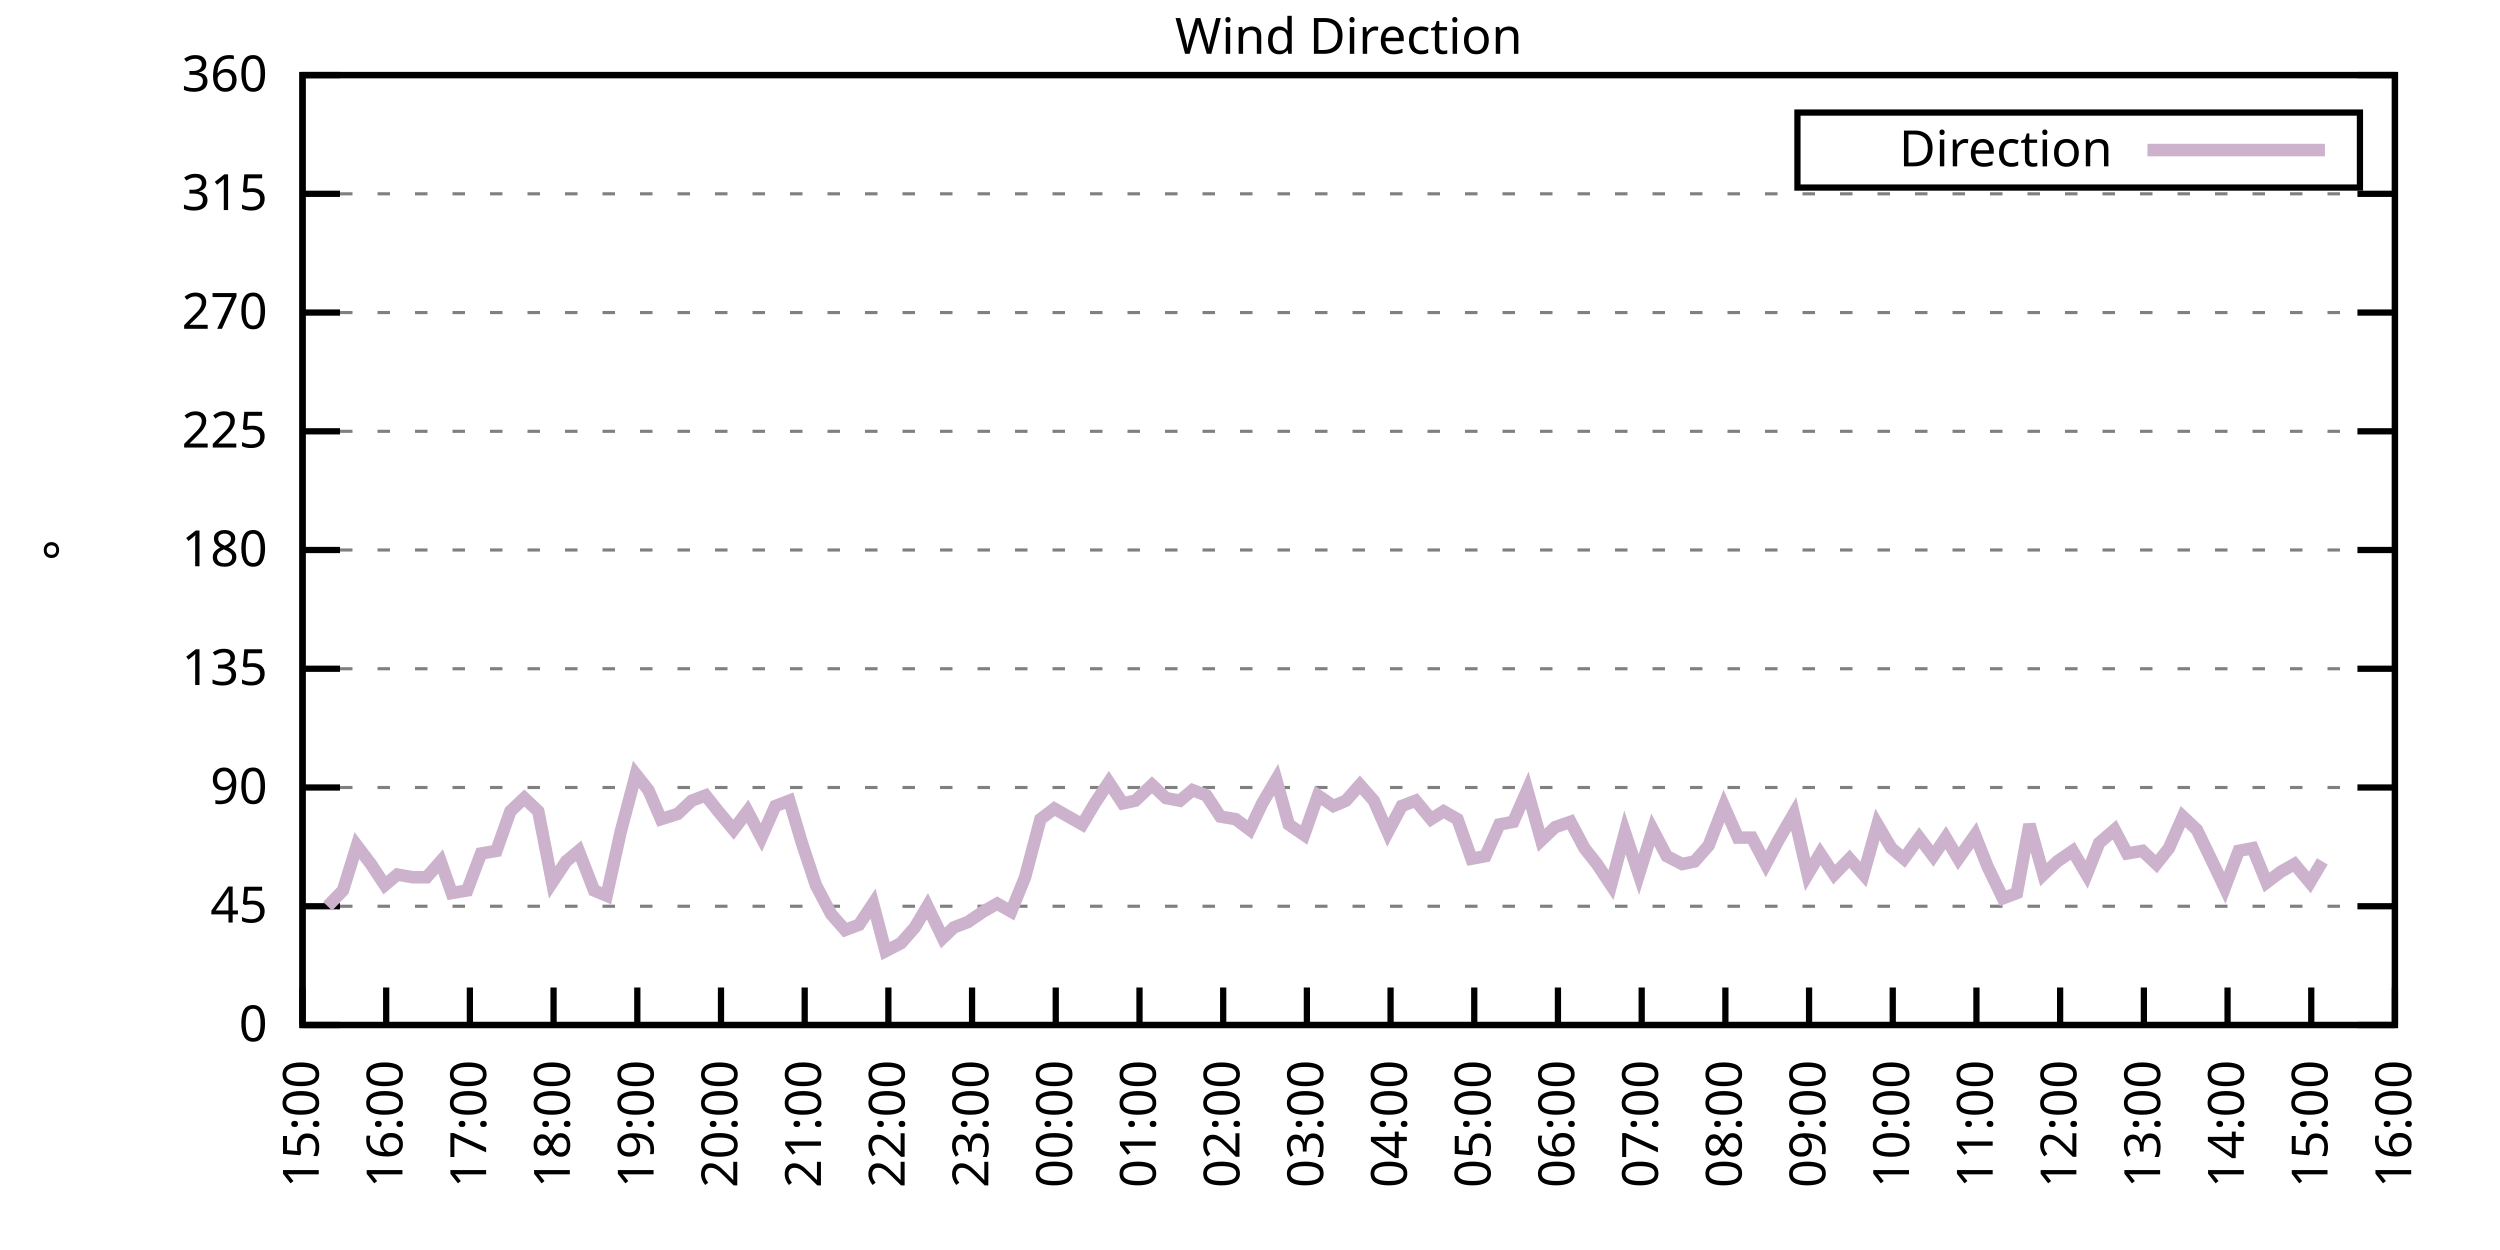
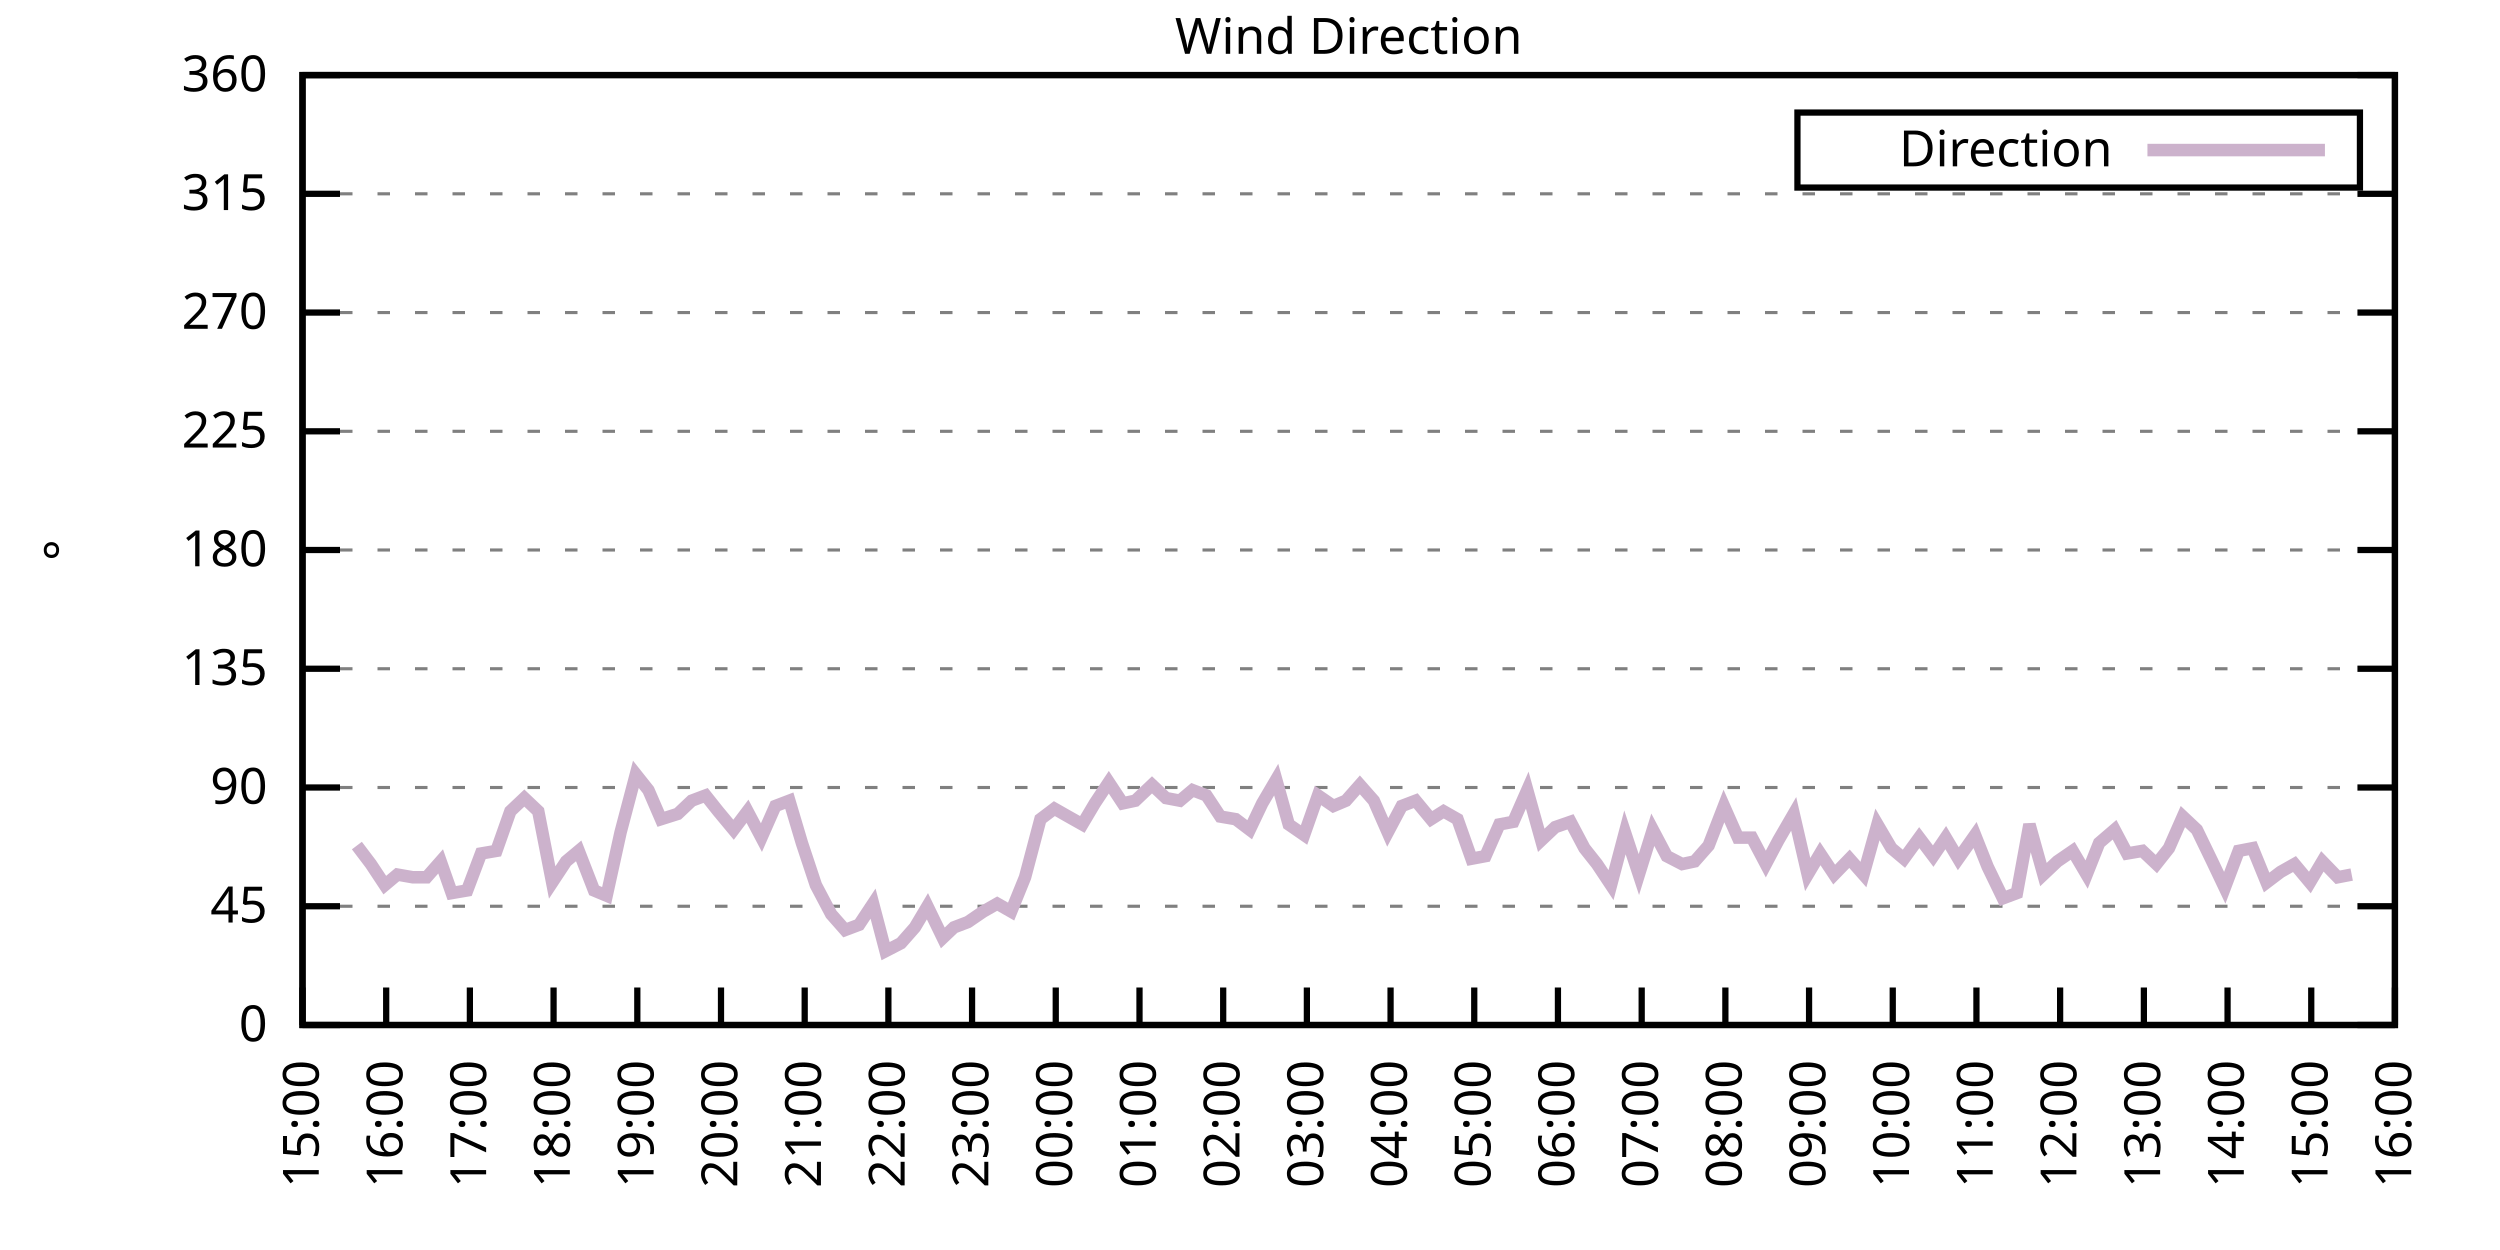
<svg xmlns="http://www.w3.org/2000/svg" xmlns:xlink="http://www.w3.org/1999/xlink" width="400" height="200" viewBox="0 0 400 200">
  <g id="gnuplot_canvas">
    <rect x="0" y="0" width="400" height="200" fill="none" />
    <defs>
      <circle id="gpDot" r="0.5" stroke-width="0.5" stroke="currentColor" />
      <path id="gpPt0" stroke-width="0.333" stroke="currentColor" d="M-1,0 h2 M0,-1 v2" />
      <path id="gpPt1" stroke-width="0.333" stroke="currentColor" d="M-1,-1 L1,1 M1,-1 L-1,1" />
      <path id="gpPt2" stroke-width="0.333" stroke="currentColor" d="M-1,0 L1,0 M0,-1 L0,1 M-1,-1 L1,1 M-1,1 L1,-1" />
      <rect id="gpPt3" stroke-width="0.333" stroke="currentColor" x="-1" y="-1" width="2" height="2" />
      <rect id="gpPt4" stroke-width="0.333" stroke="currentColor" fill="currentColor" x="-1" y="-1" width="2" height="2" />
      <circle id="gpPt5" stroke-width="0.333" stroke="currentColor" cx="0" cy="0" r="1" />
      <use xlink:href="#gpPt5" id="gpPt6" fill="currentColor" stroke="none" />
      <path id="gpPt7" stroke-width="0.333" stroke="currentColor" d="M0,-1.33 L-1.33,0.67 L1.33,0.67 z" />
      <use xlink:href="#gpPt7" id="gpPt8" fill="currentColor" stroke="none" />
      <use xlink:href="#gpPt7" id="gpPt9" stroke="currentColor" transform="rotate(180)" />
      <use xlink:href="#gpPt9" id="gpPt10" fill="currentColor" stroke="none" />
      <use xlink:href="#gpPt3" id="gpPt11" stroke="currentColor" transform="rotate(45)" />
      <use xlink:href="#gpPt11" id="gpPt12" fill="currentColor" stroke="none" />
      <path id="gpPt13" stroke-width="0.333" stroke="currentColor" d="M0,1.330 L1.265,0.411 L0.782,-1.067 L-0.782,-1.076 L-1.265,0.411 z" />
      <use xlink:href="#gpPt13" id="gpPt14" fill="currentColor" stroke="none" />
      <filter id="textbox" filterUnits="objectBoundingBox" x="0" y="0" height="1" width="1">
        <feFlood flood-color="white" flood-opacity="1" result="bgnd" />
        <feComposite in="SourceGraphic" in2="bgnd" operator="atop" />
      </filter>
      <filter id="greybox" filterUnits="objectBoundingBox" x="0" y="0" height="1" width="1">
        <feFlood flood-color="lightgrey" flood-opacity="1" result="grey" />
        <feComposite in="SourceGraphic" in2="grey" operator="atop" />
      </filter>
    </defs>
    <g fill="none" color="white" stroke="currentColor" stroke-width="1.00" stroke-linecap="butt" stroke-linejoin="miter">
</g>
    <g fill="none" color="black" stroke="currentColor" stroke-width="1.00" stroke-linecap="butt" stroke-linejoin="miter">
      <g stroke="none" shape-rendering="crispEdges">
        <polygon fill="rgb(255, 255, 255)" points="48.40,164.00 383.18,164.00 383.18,12.02 48.40,12.02 " />
      </g>
    </g>
    <g fill="none" color="black" stroke="currentColor" stroke-width="1.00" stroke-linecap="butt" stroke-linejoin="miter">
</g>
    <g fill="none" color="black" stroke="black" stroke-width="0.50" stroke-linecap="butt" stroke-linejoin="miter">
</g>
    <g fill="none" color="gray" stroke="currentColor" stroke-width="0.50" stroke-linecap="butt" stroke-linejoin="miter">
      <path stroke="gray" stroke-dasharray="2,4" class="gridline" d="M48.40,164.00 L383.19,164.00  " />
    </g>
    <g fill="none" color="gray" stroke="gray" stroke-width="1.00" stroke-linecap="butt" stroke-linejoin="miter">
</g>
    <g fill="none" color="black" stroke="currentColor" stroke-width="1.00" stroke-linecap="butt" stroke-linejoin="miter">
      <path stroke="black" d="M48.40,164.00 L54.40,164.00 M383.19,164.00 L377.19,164.00  " />
      <g transform="translate(42.80,166.60)" stroke="none" fill="black" font-family="Sans" font-size="8.00" text-anchor="end">
        <text>
          <tspan font-family="Sans"> 0</tspan>
        </text>
      </g>
    </g>
    <g fill="none" color="black" stroke="currentColor" stroke-width="1.00" stroke-linecap="butt" stroke-linejoin="miter">
</g>
    <g fill="none" color="black" stroke="black" stroke-width="0.50" stroke-linecap="butt" stroke-linejoin="miter">
</g>
    <g fill="none" color="gray" stroke="currentColor" stroke-width="0.50" stroke-linecap="butt" stroke-linejoin="miter">
      <path stroke="gray" stroke-dasharray="2,4" class="gridline" d="M48.40,145.00 L383.19,145.00  " />
    </g>
    <g fill="none" color="gray" stroke="gray" stroke-width="1.00" stroke-linecap="butt" stroke-linejoin="miter">
</g>
    <g fill="none" color="black" stroke="currentColor" stroke-width="1.00" stroke-linecap="butt" stroke-linejoin="miter">
      <path stroke="black" d="M48.40,145.00 L54.40,145.00 M383.19,145.00 L377.19,145.00  " />
      <g transform="translate(42.80,147.60)" stroke="none" fill="black" font-family="Sans" font-size="8.00" text-anchor="end">
        <text>
          <tspan font-family="Sans"> 45</tspan>
        </text>
      </g>
    </g>
    <g fill="none" color="black" stroke="currentColor" stroke-width="1.00" stroke-linecap="butt" stroke-linejoin="miter">
</g>
    <g fill="none" color="black" stroke="black" stroke-width="0.50" stroke-linecap="butt" stroke-linejoin="miter">
</g>
    <g fill="none" color="gray" stroke="currentColor" stroke-width="0.50" stroke-linecap="butt" stroke-linejoin="miter">
      <path stroke="gray" stroke-dasharray="2,4" class="gridline" d="M48.40,126.00 L383.19,126.00  " />
    </g>
    <g fill="none" color="gray" stroke="gray" stroke-width="1.00" stroke-linecap="butt" stroke-linejoin="miter">
</g>
    <g fill="none" color="black" stroke="currentColor" stroke-width="1.00" stroke-linecap="butt" stroke-linejoin="miter">
      <path stroke="black" d="M48.40,126.00 L54.40,126.00 M383.19,126.00 L377.19,126.00  " />
      <g transform="translate(42.80,128.60)" stroke="none" fill="black" font-family="Sans" font-size="8.00" text-anchor="end">
        <text>
          <tspan font-family="Sans"> 90</tspan>
        </text>
      </g>
    </g>
    <g fill="none" color="black" stroke="currentColor" stroke-width="1.00" stroke-linecap="butt" stroke-linejoin="miter">
</g>
    <g fill="none" color="black" stroke="black" stroke-width="0.50" stroke-linecap="butt" stroke-linejoin="miter">
</g>
    <g fill="none" color="gray" stroke="currentColor" stroke-width="0.50" stroke-linecap="butt" stroke-linejoin="miter">
      <path stroke="gray" stroke-dasharray="2,4" class="gridline" d="M48.40,107.00 L383.19,107.00  " />
    </g>
    <g fill="none" color="gray" stroke="gray" stroke-width="1.00" stroke-linecap="butt" stroke-linejoin="miter">
</g>
    <g fill="none" color="black" stroke="currentColor" stroke-width="1.00" stroke-linecap="butt" stroke-linejoin="miter">
      <path stroke="black" d="M48.40,107.00 L54.40,107.00 M383.19,107.00 L377.19,107.00  " />
      <g transform="translate(42.80,109.60)" stroke="none" fill="black" font-family="Sans" font-size="8.00" text-anchor="end">
        <text>
          <tspan font-family="Sans"> 135</tspan>
        </text>
      </g>
    </g>
    <g fill="none" color="black" stroke="currentColor" stroke-width="1.00" stroke-linecap="butt" stroke-linejoin="miter">
</g>
    <g fill="none" color="black" stroke="black" stroke-width="0.50" stroke-linecap="butt" stroke-linejoin="miter">
</g>
    <g fill="none" color="gray" stroke="currentColor" stroke-width="0.50" stroke-linecap="butt" stroke-linejoin="miter">
      <path stroke="gray" stroke-dasharray="2,4" class="gridline" d="M48.40,88.00 L383.19,88.00  " />
    </g>
    <g fill="none" color="gray" stroke="gray" stroke-width="1.00" stroke-linecap="butt" stroke-linejoin="miter">
</g>
    <g fill="none" color="black" stroke="currentColor" stroke-width="1.00" stroke-linecap="butt" stroke-linejoin="miter">
      <path stroke="black" d="M48.40,88.00 L54.40,88.00 M383.19,88.00 L377.19,88.00  " />
      <g transform="translate(42.80,90.60)" stroke="none" fill="black" font-family="Sans" font-size="8.00" text-anchor="end">
        <text>
          <tspan font-family="Sans"> 180</tspan>
        </text>
      </g>
    </g>
    <g fill="none" color="black" stroke="currentColor" stroke-width="1.00" stroke-linecap="butt" stroke-linejoin="miter">
</g>
    <g fill="none" color="black" stroke="black" stroke-width="0.50" stroke-linecap="butt" stroke-linejoin="miter">
</g>
    <g fill="none" color="gray" stroke="currentColor" stroke-width="0.50" stroke-linecap="butt" stroke-linejoin="miter">
      <path stroke="gray" stroke-dasharray="2,4" class="gridline" d="M48.40,69.01 L383.19,69.01  " />
    </g>
    <g fill="none" color="gray" stroke="gray" stroke-width="1.00" stroke-linecap="butt" stroke-linejoin="miter">
</g>
    <g fill="none" color="black" stroke="currentColor" stroke-width="1.00" stroke-linecap="butt" stroke-linejoin="miter">
      <path stroke="black" d="M48.40,69.01 L54.40,69.01 M383.19,69.01 L377.19,69.01  " />
      <g transform="translate(42.80,71.61)" stroke="none" fill="black" font-family="Sans" font-size="8.00" text-anchor="end">
        <text>
          <tspan font-family="Sans"> 225</tspan>
        </text>
      </g>
    </g>
    <g fill="none" color="black" stroke="currentColor" stroke-width="1.00" stroke-linecap="butt" stroke-linejoin="miter">
</g>
    <g fill="none" color="black" stroke="black" stroke-width="0.50" stroke-linecap="butt" stroke-linejoin="miter">
</g>
    <g fill="none" color="gray" stroke="currentColor" stroke-width="0.50" stroke-linecap="butt" stroke-linejoin="miter">
      <path stroke="gray" stroke-dasharray="2,4" class="gridline" d="M48.40,50.01 L383.19,50.01  " />
    </g>
    <g fill="none" color="gray" stroke="gray" stroke-width="1.00" stroke-linecap="butt" stroke-linejoin="miter">
</g>
    <g fill="none" color="black" stroke="currentColor" stroke-width="1.00" stroke-linecap="butt" stroke-linejoin="miter">
      <path stroke="black" d="M48.40,50.01 L54.40,50.01 M383.19,50.01 L377.19,50.01  " />
      <g transform="translate(42.80,52.61)" stroke="none" fill="black" font-family="Sans" font-size="8.00" text-anchor="end">
        <text>
          <tspan font-family="Sans"> 270</tspan>
        </text>
      </g>
    </g>
    <g fill="none" color="black" stroke="currentColor" stroke-width="1.00" stroke-linecap="butt" stroke-linejoin="miter">
</g>
    <g fill="none" color="black" stroke="black" stroke-width="0.50" stroke-linecap="butt" stroke-linejoin="miter">
</g>
    <g fill="none" color="gray" stroke="currentColor" stroke-width="0.50" stroke-linecap="butt" stroke-linejoin="miter">
      <path stroke="gray" stroke-dasharray="2,4" class="gridline" d="M48.40,31.01 L383.19,31.01  " />
    </g>
    <g fill="none" color="gray" stroke="gray" stroke-width="1.00" stroke-linecap="butt" stroke-linejoin="miter">
</g>
    <g fill="none" color="black" stroke="currentColor" stroke-width="1.00" stroke-linecap="butt" stroke-linejoin="miter">
      <path stroke="black" d="M48.40,31.01 L54.40,31.01 M383.19,31.01 L377.19,31.01  " />
      <g transform="translate(42.80,33.61)" stroke="none" fill="black" font-family="Sans" font-size="8.00" text-anchor="end">
        <text>
          <tspan font-family="Sans"> 315</tspan>
        </text>
      </g>
    </g>
    <g fill="none" color="black" stroke="currentColor" stroke-width="1.00" stroke-linecap="butt" stroke-linejoin="miter">
</g>
    <g fill="none" color="black" stroke="black" stroke-width="0.50" stroke-linecap="butt" stroke-linejoin="miter">
</g>
    <g fill="none" color="gray" stroke="currentColor" stroke-width="0.50" stroke-linecap="butt" stroke-linejoin="miter">
      <path stroke="gray" stroke-dasharray="2,4" class="gridline" d="M48.40,12.01 L383.19,12.01  " />
    </g>
    <g fill="none" color="gray" stroke="gray" stroke-width="1.00" stroke-linecap="butt" stroke-linejoin="miter">
</g>
    <g fill="none" color="black" stroke="currentColor" stroke-width="1.00" stroke-linecap="butt" stroke-linejoin="miter">
      <path stroke="black" d="M48.40,12.01 L54.40,12.01 M383.19,12.01 L377.19,12.01  " />
      <g transform="translate(42.80,14.61)" stroke="none" fill="black" font-family="Sans" font-size="8.00" text-anchor="end">
        <text>
          <tspan font-family="Sans"> 360</tspan>
        </text>
      </g>
    </g>
    <g fill="none" color="black" stroke="currentColor" stroke-width="1.00" stroke-linecap="butt" stroke-linejoin="miter">
      <path stroke="black" d="M48.40,164.00 L48.40,158.00  " />
      <g transform="translate(51.00,169.60) rotate(270.00)" stroke="none" fill="black" font-family="Sans" font-size="8.00" text-anchor="end">
        <text>
          <tspan font-family="Sans">15:00</tspan>
        </text>
      </g>
    </g>
    <g fill="none" color="black" stroke="currentColor" stroke-width="1.00" stroke-linecap="butt" stroke-linejoin="miter">
      <path stroke="black" d="M61.79,164.00 L61.79,158.00  " />
      <g transform="translate(64.39,169.60) rotate(270.00)" stroke="none" fill="black" font-family="Sans" font-size="8.00" text-anchor="end">
        <text>
          <tspan font-family="Sans">16:00</tspan>
        </text>
      </g>
    </g>
    <g fill="none" color="black" stroke="currentColor" stroke-width="1.00" stroke-linecap="butt" stroke-linejoin="miter">
      <path stroke="black" d="M75.18,164.00 L75.18,158.00  " />
      <g transform="translate(77.78,169.60) rotate(270.00)" stroke="none" fill="black" font-family="Sans" font-size="8.00" text-anchor="end">
        <text>
          <tspan font-family="Sans">17:00</tspan>
        </text>
      </g>
    </g>
    <g fill="none" color="black" stroke="currentColor" stroke-width="1.00" stroke-linecap="butt" stroke-linejoin="miter">
      <path stroke="black" d="M88.57,164.00 L88.57,158.00  " />
      <g transform="translate(91.17,169.60) rotate(270.00)" stroke="none" fill="black" font-family="Sans" font-size="8.00" text-anchor="end">
        <text>
          <tspan font-family="Sans">18:00</tspan>
        </text>
      </g>
    </g>
    <g fill="none" color="black" stroke="currentColor" stroke-width="1.00" stroke-linecap="butt" stroke-linejoin="miter">
      <path stroke="black" d="M101.97,164.00 L101.97,158.00  " />
      <g transform="translate(104.57,169.60) rotate(270.00)" stroke="none" fill="black" font-family="Sans" font-size="8.00" text-anchor="end">
        <text>
          <tspan font-family="Sans">19:00</tspan>
        </text>
      </g>
    </g>
    <g fill="none" color="black" stroke="currentColor" stroke-width="1.00" stroke-linecap="butt" stroke-linejoin="miter">
      <path stroke="black" d="M115.36,164.00 L115.36,158.00  " />
      <g transform="translate(117.96,169.60) rotate(270.00)" stroke="none" fill="black" font-family="Sans" font-size="8.00" text-anchor="end">
        <text>
          <tspan font-family="Sans">20:00</tspan>
        </text>
      </g>
    </g>
    <g fill="none" color="black" stroke="currentColor" stroke-width="1.00" stroke-linecap="butt" stroke-linejoin="miter">
      <path stroke="black" d="M128.75,164.00 L128.75,158.00  " />
      <g transform="translate(131.35,169.60) rotate(270.00)" stroke="none" fill="black" font-family="Sans" font-size="8.00" text-anchor="end">
        <text>
          <tspan font-family="Sans">21:00</tspan>
        </text>
      </g>
    </g>
    <g fill="none" color="black" stroke="currentColor" stroke-width="1.00" stroke-linecap="butt" stroke-linejoin="miter">
      <path stroke="black" d="M142.14,164.00 L142.14,158.00  " />
      <g transform="translate(144.74,169.60) rotate(270.00)" stroke="none" fill="black" font-family="Sans" font-size="8.00" text-anchor="end">
        <text>
          <tspan font-family="Sans">22:00</tspan>
        </text>
      </g>
    </g>
    <g fill="none" color="black" stroke="currentColor" stroke-width="1.00" stroke-linecap="butt" stroke-linejoin="miter">
      <path stroke="black" d="M155.53,164.00 L155.53,158.00  " />
      <g transform="translate(158.13,169.60) rotate(270.00)" stroke="none" fill="black" font-family="Sans" font-size="8.00" text-anchor="end">
        <text>
          <tspan font-family="Sans">23:00</tspan>
        </text>
      </g>
    </g>
    <g fill="none" color="black" stroke="currentColor" stroke-width="1.00" stroke-linecap="butt" stroke-linejoin="miter">
      <path stroke="black" d="M168.92,164.00 L168.92,158.00  " />
      <g transform="translate(171.52,169.60) rotate(270.00)" stroke="none" fill="black" font-family="Sans" font-size="8.00" text-anchor="end">
        <text>
          <tspan font-family="Sans">00:00</tspan>
        </text>
      </g>
    </g>
    <g fill="none" color="black" stroke="currentColor" stroke-width="1.00" stroke-linecap="butt" stroke-linejoin="miter">
      <path stroke="black" d="M182.32,164.00 L182.32,158.00  " />
      <g transform="translate(184.92,169.60) rotate(270.00)" stroke="none" fill="black" font-family="Sans" font-size="8.00" text-anchor="end">
        <text>
          <tspan font-family="Sans">01:00</tspan>
        </text>
      </g>
    </g>
    <g fill="none" color="black" stroke="currentColor" stroke-width="1.00" stroke-linecap="butt" stroke-linejoin="miter">
      <path stroke="black" d="M195.71,164.00 L195.71,158.00  " />
      <g transform="translate(198.31,169.60) rotate(270.00)" stroke="none" fill="black" font-family="Sans" font-size="8.00" text-anchor="end">
        <text>
          <tspan font-family="Sans">02:00</tspan>
        </text>
      </g>
    </g>
    <g fill="none" color="black" stroke="currentColor" stroke-width="1.00" stroke-linecap="butt" stroke-linejoin="miter">
      <path stroke="black" d="M209.10,164.00 L209.10,158.00  " />
      <g transform="translate(211.70,169.60) rotate(270.00)" stroke="none" fill="black" font-family="Sans" font-size="8.00" text-anchor="end">
        <text>
          <tspan font-family="Sans">03:00</tspan>
        </text>
      </g>
    </g>
    <g fill="none" color="black" stroke="currentColor" stroke-width="1.00" stroke-linecap="butt" stroke-linejoin="miter">
      <path stroke="black" d="M222.49,164.00 L222.49,158.00  " />
      <g transform="translate(225.09,169.60) rotate(270.00)" stroke="none" fill="black" font-family="Sans" font-size="8.00" text-anchor="end">
        <text>
          <tspan font-family="Sans">04:00</tspan>
        </text>
      </g>
    </g>
    <g fill="none" color="black" stroke="currentColor" stroke-width="1.00" stroke-linecap="butt" stroke-linejoin="miter">
      <path stroke="black" d="M235.88,164.00 L235.88,158.00  " />
      <g transform="translate(238.48,169.60) rotate(270.00)" stroke="none" fill="black" font-family="Sans" font-size="8.00" text-anchor="end">
        <text>
          <tspan font-family="Sans">05:00</tspan>
        </text>
      </g>
    </g>
    <g fill="none" color="black" stroke="currentColor" stroke-width="1.00" stroke-linecap="butt" stroke-linejoin="miter">
      <path stroke="black" d="M249.27,164.00 L249.27,158.00  " />
      <g transform="translate(251.87,169.60) rotate(270.00)" stroke="none" fill="black" font-family="Sans" font-size="8.00" text-anchor="end">
        <text>
          <tspan font-family="Sans">06:00</tspan>
        </text>
      </g>
    </g>
    <g fill="none" color="black" stroke="currentColor" stroke-width="1.00" stroke-linecap="butt" stroke-linejoin="miter">
      <path stroke="black" d="M262.67,164.00 L262.67,158.00  " />
      <g transform="translate(265.27,169.60) rotate(270.00)" stroke="none" fill="black" font-family="Sans" font-size="8.00" text-anchor="end">
        <text>
          <tspan font-family="Sans">07:00</tspan>
        </text>
      </g>
    </g>
    <g fill="none" color="black" stroke="currentColor" stroke-width="1.00" stroke-linecap="butt" stroke-linejoin="miter">
      <path stroke="black" d="M276.06,164.00 L276.06,158.00  " />
      <g transform="translate(278.66,169.60) rotate(270.00)" stroke="none" fill="black" font-family="Sans" font-size="8.00" text-anchor="end">
        <text>
          <tspan font-family="Sans">08:00</tspan>
        </text>
      </g>
    </g>
    <g fill="none" color="black" stroke="currentColor" stroke-width="1.00" stroke-linecap="butt" stroke-linejoin="miter">
      <path stroke="black" d="M289.45,164.00 L289.45,158.00  " />
      <g transform="translate(292.05,169.60) rotate(270.00)" stroke="none" fill="black" font-family="Sans" font-size="8.00" text-anchor="end">
        <text>
          <tspan font-family="Sans">09:00</tspan>
        </text>
      </g>
    </g>
    <g fill="none" color="black" stroke="currentColor" stroke-width="1.00" stroke-linecap="butt" stroke-linejoin="miter">
      <path stroke="black" d="M302.84,164.00 L302.84,158.00  " />
      <g transform="translate(305.44,169.60) rotate(270.00)" stroke="none" fill="black" font-family="Sans" font-size="8.00" text-anchor="end">
        <text>
          <tspan font-family="Sans">10:00</tspan>
        </text>
      </g>
    </g>
    <g fill="none" color="black" stroke="currentColor" stroke-width="1.00" stroke-linecap="butt" stroke-linejoin="miter">
      <path stroke="black" d="M316.23,164.00 L316.23,158.00  " />
      <g transform="translate(318.83,169.60) rotate(270.00)" stroke="none" fill="black" font-family="Sans" font-size="8.00" text-anchor="end">
        <text>
          <tspan font-family="Sans">11:00</tspan>
        </text>
      </g>
    </g>
    <g fill="none" color="black" stroke="currentColor" stroke-width="1.00" stroke-linecap="butt" stroke-linejoin="miter">
      <path stroke="black" d="M329.62,164.00 L329.62,158.00  " />
      <g transform="translate(332.22,169.60) rotate(270.00)" stroke="none" fill="black" font-family="Sans" font-size="8.00" text-anchor="end">
        <text>
          <tspan font-family="Sans">12:00</tspan>
        </text>
      </g>
    </g>
    <g fill="none" color="black" stroke="currentColor" stroke-width="1.00" stroke-linecap="butt" stroke-linejoin="miter">
      <path stroke="black" d="M343.02,164.00 L343.02,158.00  " />
      <g transform="translate(345.62,169.60) rotate(270.00)" stroke="none" fill="black" font-family="Sans" font-size="8.00" text-anchor="end">
        <text>
          <tspan font-family="Sans">13:00</tspan>
        </text>
      </g>
    </g>
    <g fill="none" color="black" stroke="currentColor" stroke-width="1.00" stroke-linecap="butt" stroke-linejoin="miter">
      <path stroke="black" d="M356.41,164.00 L356.41,158.00  " />
      <g transform="translate(359.01,169.60) rotate(270.00)" stroke="none" fill="black" font-family="Sans" font-size="8.00" text-anchor="end">
        <text>
          <tspan font-family="Sans">14:00</tspan>
        </text>
      </g>
    </g>
    <g fill="none" color="black" stroke="currentColor" stroke-width="1.00" stroke-linecap="butt" stroke-linejoin="miter">
      <path stroke="black" d="M369.80,164.00 L369.80,158.00  " />
      <g transform="translate(372.40,169.60) rotate(270.00)" stroke="none" fill="black" font-family="Sans" font-size="8.00" text-anchor="end">
        <text>
          <tspan font-family="Sans">15:00</tspan>
        </text>
      </g>
    </g>
    <g fill="none" color="black" stroke="currentColor" stroke-width="1.00" stroke-linecap="butt" stroke-linejoin="miter">
      <path stroke="black" d="M383.19,164.00 L383.19,158.00  " />
      <g transform="translate(385.79,169.60) rotate(270.00)" stroke="none" fill="black" font-family="Sans" font-size="8.00" text-anchor="end">
        <text>
          <tspan font-family="Sans">16:00</tspan>
        </text>
      </g>
    </g>
    <g fill="none" color="black" stroke="currentColor" stroke-width="1.00" stroke-linecap="butt" stroke-linejoin="miter">
</g>
    <g fill="none" color="black" stroke="currentColor" stroke-width="1.00" stroke-linecap="butt" stroke-linejoin="miter">
      <path stroke="black" d="M48.40,12.01 L48.40,164.00 L383.19,164.00 L383.19,12.01 L48.40,12.01 Z  " />
    </g>
    <g fill="none" color="black" stroke="currentColor" stroke-width="1.00" stroke-linecap="butt" stroke-linejoin="miter">
</g>
    <g fill="none" color="black" stroke="currentColor" stroke-width="1.00" stroke-linecap="butt" stroke-linejoin="miter">
      <path stroke="black" d="M287.59,30.01 L287.59,18.01 L377.59,18.01 L377.59,30.01 L287.59,30.01 Z  " />
    </g>
    <g id="Wind_direction_plot_1">
      <g fill="none" color="white" stroke="black" stroke-width="2.00" stroke-linecap="butt" stroke-linejoin="miter">
</g>
      <g fill="none" color="black" stroke="currentColor" stroke-width="2.00" stroke-linecap="butt" stroke-linejoin="miter">
        <g transform="translate(337.99,26.61)" stroke="none" fill="black" font-family="Sans" font-size="8.00" text-anchor="end">
          <text>
            <tspan font-family="Sans">Direction</tspan>
          </text>
        </g>
      </g>
      <g fill="none" color="black" stroke="currentColor" stroke-width="2.00" stroke-linecap="butt" stroke-linejoin="miter">
-         <path stroke="rgb(204, 178, 204)" d="M343.59,24.01 L371.99,24.01 M52.42,145.00 L54.87,142.47 L57.10,135.29 L59.34,138.25 L61.57,141.62 L63.58,139.93   L66.03,140.36 L68.26,140.36 L70.50,137.82 L72.28,142.89 L74.74,142.47 L76.97,136.56 L79.42,136.14 L81.66,129.80   L83.89,127.69 L86.12,129.80 L88.35,141.20 L90.58,137.82 L92.59,136.14 L95.05,142.47 L97.06,143.31 L99.29,133.18   L101.74,123.89 L103.75,126.42 L105.76,131.07 L108.44,130.22 L110.67,128.11 L112.90,127.27 L114.91,129.80 L117.37,132.76   L119.60,129.80 L121.83,134.02 L124.06,128.96 L126.29,128.11 L128.30,134.87 L130.54,141.62 L132.99,146.27 L135.22,148.80   L137.45,147.96 L139.69,144.58 L141.69,152.18 L144.15,150.91 L146.38,148.38 L148.39,145.00 L150.85,150.07 L152.63,148.38   L154.86,147.53 L157.32,145.85 L159.55,144.58 L161.78,145.85 L164.01,140.36 L166.47,131.07 L168.70,129.38 L170.93,130.65   L173.17,131.91 L175.17,128.54 L177.41,125.16 L179.64,128.54 L181.65,128.11 L184.32,125.58 L186.56,127.69 L188.79,128.11   L190.80,126.42 L193.03,127.27 L195.26,130.65 L197.72,131.07 L199.95,132.76 L201.96,128.54 L204.19,124.74 L206.20,131.91   L208.65,133.60 L210.88,127.27 L213.34,128.96 L215.35,128.11 L217.58,125.58 L219.81,128.11 L222.04,133.18 L224.28,128.96   L226.51,128.11 L228.96,131.07 L230.97,129.80 L233.20,131.07 L235.44,137.40 L237.67,136.98 L239.90,131.91 L242.13,131.49   L244.36,126.42 L246.60,134.45 L248.83,132.34 L251.28,131.49 L253.51,135.71 L255.52,138.25 L257.76,141.62 L259.99,133.18   L262.22,139.93 L264.45,132.76 L266.68,136.98 L269.14,138.25 L271.15,137.82 L273.38,135.29 L275.83,128.96 L278.07,134.02   L280.30,134.02 L282.53,138.25 L284.54,134.45 L286.99,130.22 L289.23,139.93 L291.23,136.56 L293.47,139.93 L295.92,137.40   L298.15,139.93 L300.39,131.91 L302.62,135.71 L304.63,137.40 L307.08,134.02 L309.31,136.98 L311.32,134.02 L313.33,137.40   L316.01,133.60 L318.02,138.67 L320.47,143.73 L322.70,142.89 L324.71,131.91 L326.95,139.93 L329.18,137.82 L331.63,136.14   L333.86,139.93 L335.87,134.87 L338.33,132.76 L340.34,136.56 L342.79,136.14 L345.02,138.25 L347.03,135.71 L349.26,130.65   L351.50,132.76 L353.95,137.82 L355.96,142.05 L358.19,136.14 L360.42,135.71 L362.66,141.20 L364.89,139.51 L367.12,138.25   L369.58,141.20 L371.58,137.82  " />
+         <path stroke="rgb(204, 178, 204)" d="M343.59,24.01 L371.99,24.01 M57.10,135.29 L59.34,138.25 L61.57,141.62 L63.58,139.93 L66.03,140.36 L68.26,140.36   L70.50,137.82 L72.28,142.89 L74.74,142.47 L76.97,136.56 L79.42,136.14 L81.66,129.80 L83.89,127.69 L86.12,129.80   L88.35,141.20 L90.58,137.82 L92.59,136.14 L95.05,142.47 L97.06,143.31 L99.29,133.18 L101.74,123.89 L103.75,126.42   L105.76,131.07 L108.44,130.22 L110.67,128.11 L112.90,127.27 L114.91,129.80 L117.37,132.76 L119.60,129.80 L121.83,134.02   L124.06,128.96 L126.29,128.11 L128.30,134.87 L130.54,141.62 L132.99,146.27 L135.22,148.80 L137.45,147.96 L139.69,144.58   L141.69,152.18 L144.15,150.91 L146.38,148.38 L148.39,145.00 L150.85,150.07 L152.63,148.38 L154.86,147.53 L157.32,145.85   L159.55,144.58 L161.78,145.85 L164.01,140.36 L166.47,131.07 L168.70,129.38 L170.93,130.65 L173.17,131.91 L175.17,128.54   L177.41,125.16 L179.64,128.54 L181.65,128.11 L184.32,125.58 L186.56,127.69 L188.79,128.11 L190.80,126.42 L193.03,127.27   L195.26,130.65 L197.72,131.07 L199.95,132.76 L201.96,128.54 L204.19,124.74 L206.20,131.91 L208.65,133.60 L210.88,127.27   L213.34,128.96 L215.35,128.11 L217.58,125.58 L219.81,128.11 L222.04,133.18 L224.28,128.96 L226.51,128.11 L228.96,131.07   L230.97,129.80 L233.20,131.07 L235.44,137.40 L237.67,136.98 L239.90,131.91 L242.13,131.49 L244.36,126.42 L246.60,134.45   L248.83,132.34 L251.28,131.49 L253.51,135.71 L255.52,138.25 L257.76,141.62 L259.99,133.18 L262.22,139.93 L264.45,132.76   L266.68,136.98 L269.14,138.25 L271.15,137.82 L273.38,135.29 L275.83,128.96 L278.07,134.02 L280.30,134.02 L282.53,138.25   L284.54,134.45 L286.99,130.22 L289.23,139.93 L291.23,136.56 L293.47,139.93 L295.92,137.40 L298.15,139.93 L300.39,131.91   L302.62,135.71 L304.63,137.40 L307.08,134.02 L309.31,136.98 L311.32,134.02 L313.33,137.40 L316.01,133.60 L318.02,138.67   L320.47,143.73 L322.70,142.89 L324.71,131.91 L326.95,139.93 L329.18,137.82 L331.63,136.14 L333.86,139.93 L335.87,134.87   L338.33,132.76 L340.34,136.56 L342.79,136.14 L345.02,138.25 L347.03,135.71 L349.26,130.65 L351.50,132.76 L353.95,137.82   L355.96,142.05 L358.19,136.14 L360.42,135.71 L362.66,141.20 L364.89,139.51 L367.12,138.25 L369.58,141.20 L371.58,137.82   L374.04,140.36 L376.27,139.93  " />
      </g>
    </g>
    <g fill="none" color="black" stroke="currentColor" stroke-width="2.00" stroke-linecap="butt" stroke-linejoin="miter">
</g>
    <g fill="none" color="black" stroke="black" stroke-width="1.00" stroke-linecap="butt" stroke-linejoin="miter">
</g>
    <g fill="none" color="black" stroke="currentColor" stroke-width="1.00" stroke-linecap="butt" stroke-linejoin="miter">
      <path stroke="black" d="M48.40,12.01 L48.40,164.00 L383.19,164.00 L383.19,12.01 L48.40,12.01 Z  " />
      <g transform="translate(12.80,88.01) rotate(270.00)" stroke="none" fill="black" font-family="Sans" font-size="8.00" text-anchor="middle">
        <text>
          <tspan font-family="Sans">°</tspan>
        </text>
      </g>
    </g>
    <g fill="none" color="black" stroke="currentColor" stroke-width="1.00" stroke-linecap="butt" stroke-linejoin="miter">
</g>
    <g fill="none" color="black" stroke="currentColor" stroke-width="1.00" stroke-linecap="butt" stroke-linejoin="miter">
      <g transform="translate(215.79,8.61)" stroke="none" fill="black" font-family="Sans" font-size="8.00" text-anchor="middle">
        <text>
          <tspan font-family="Sans">Wind Direction</tspan>
        </text>
      </g>
    </g>
    <g fill="none" color="black" stroke="currentColor" stroke-width="1.00" stroke-linecap="butt" stroke-linejoin="miter">
</g>
  </g>
</svg>
